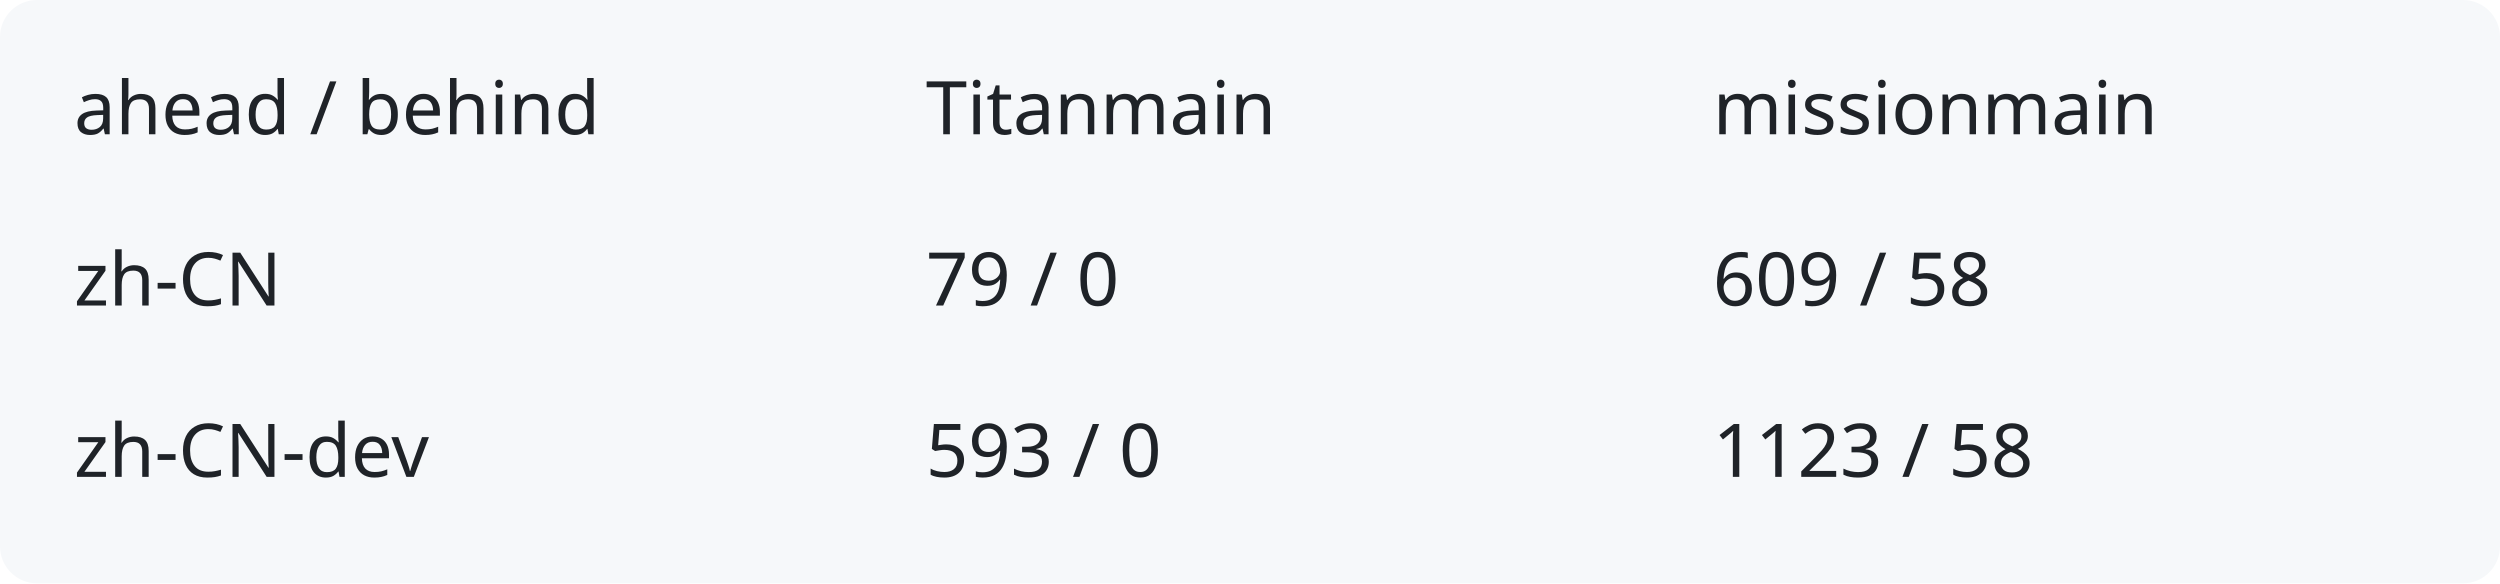
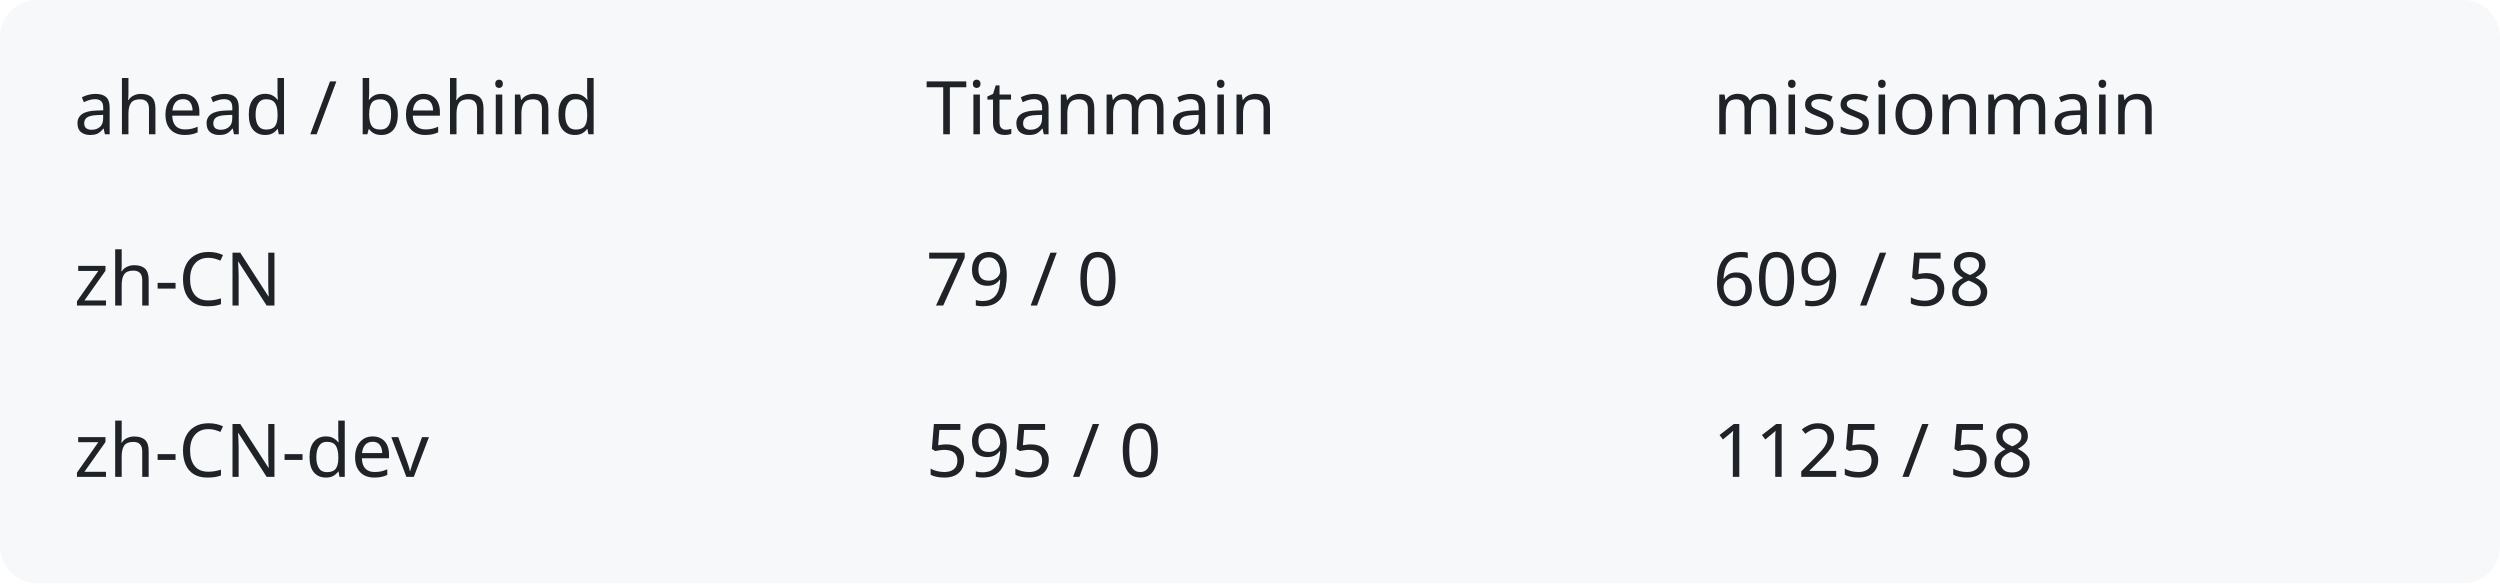
<svg xmlns="http://www.w3.org/2000/svg" width="540" height="126" viewBox="0 0 540 126" role="img" aria-labelledby="title description">
  <rect width="540" height="126" rx="8" fill="#f6f8fa" />
  <g fill="#1f2328" font-family="system-ui,sans-serif" font-size="16">
    <text x="16" y="29">ahead / behind</text>
    <text x="200" y="29">Titanmain</text>
    <text x="370" y="29">missionmain</text>
    <text x="16" y="66">zh-CN</text>
    <text x="200" y="66">79 / 0</text>
    <text x="370" y="66">609 / 58</text>
    <text x="16" y="103">zh-CN-dev</text>
-     <text x="200" y="103">593 / 0</text>
-     <text x="370" y="103">1123 / 58</text>
+     <text x="200" y="103">595 / 0</text>
+     <text x="370" y="103">1125 / 58</text>
  </g>
</svg>
